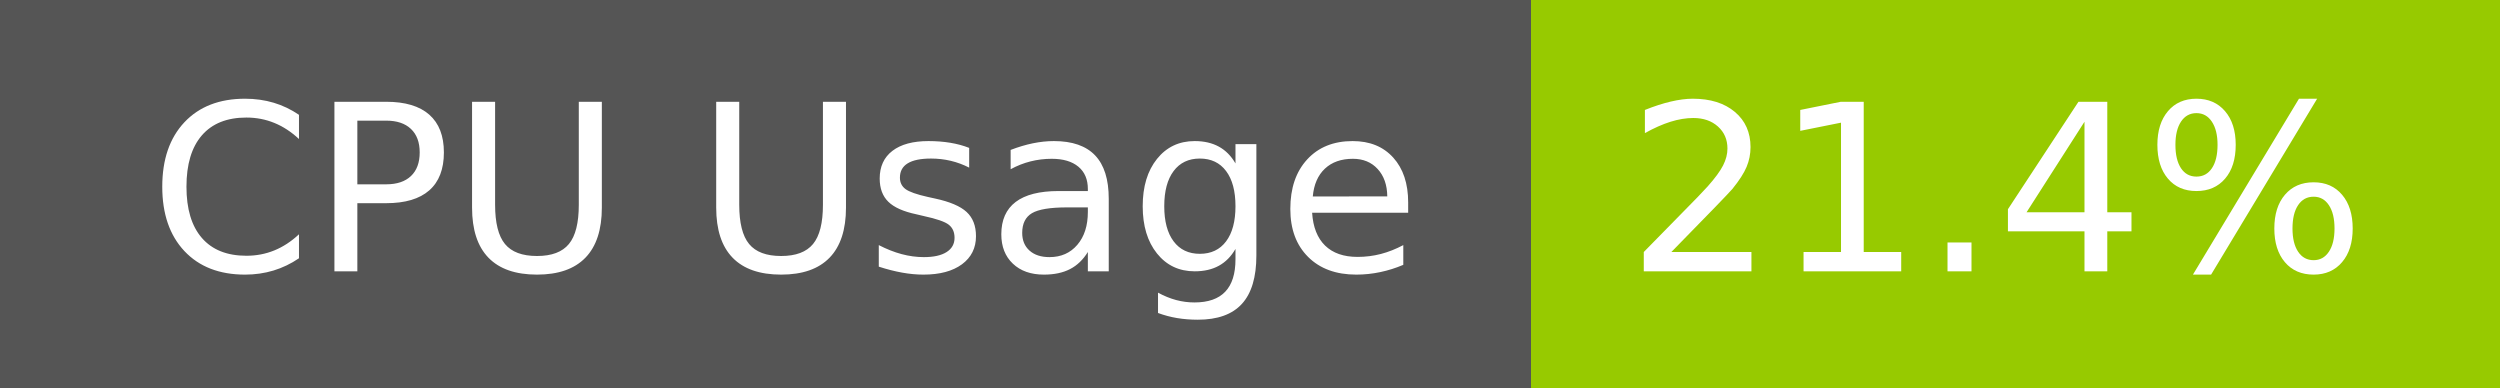
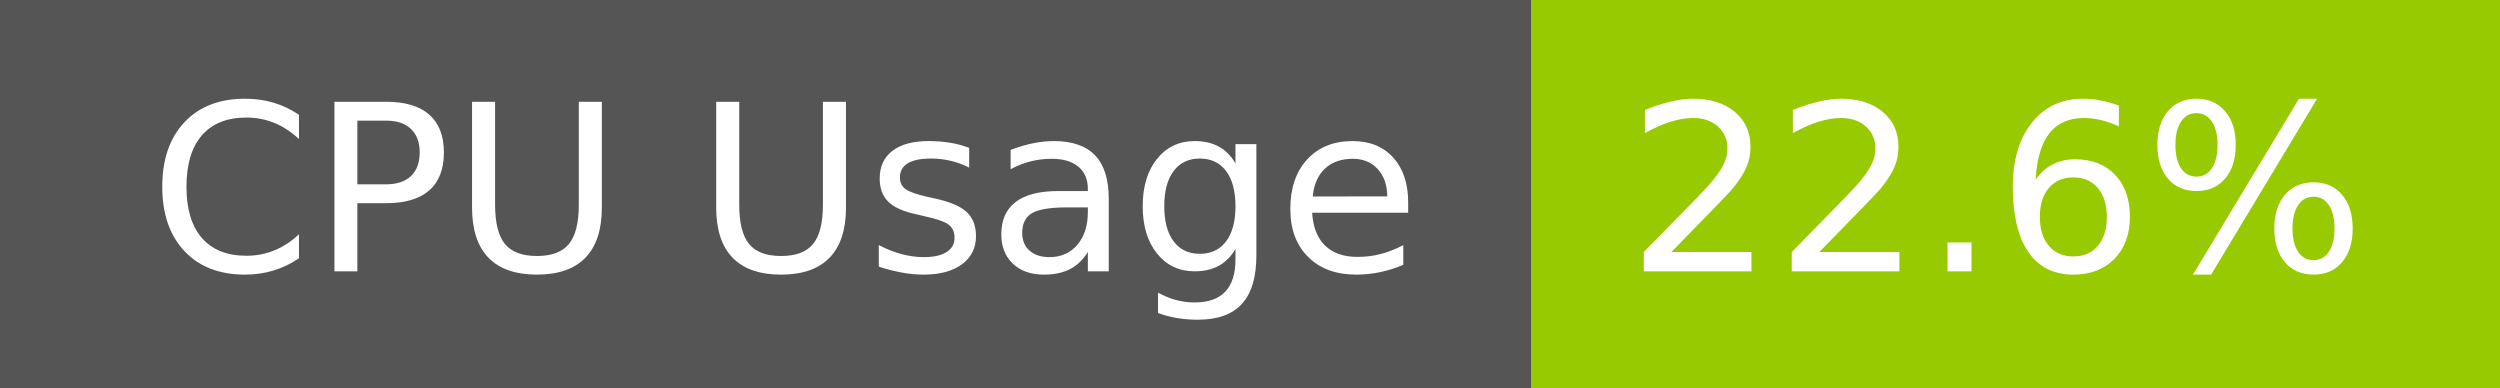
- <svg xmlns="http://www.w3.org/2000/svg" width="129" height="20" role="img" aria-label="CPU Usage: 21.4%">
+ <svg xmlns="http://www.w3.org/2000/svg" width="129" height="20" role="img" aria-label="CPU Usage: 22.6%">
  <g shape-rendering="crispEdges">
    <rect width="79" height="20" fill="#555" />
    <rect x="79" width="50" height="20" fill="#97ca00" />
  </g>
  <g fill="#fff" text-anchor="middle" font-family="Verdana,Geneva,DejaVu Sans,sans-serif" text-rendering="geometricPrecision" font-size="120">
    <text x="405" y="140" transform="scale(.1)" fill="#fff" textLength="665">CPU Usage</text>
-     <text x="1030" y="140" transform="scale(.1)" fill="#fff" textLength="390">21.4%</text>
+     <text x="1030" y="140" transform="scale(.1)" fill="#fff" textLength="390">22.6%</text>
  </g>
</svg>
